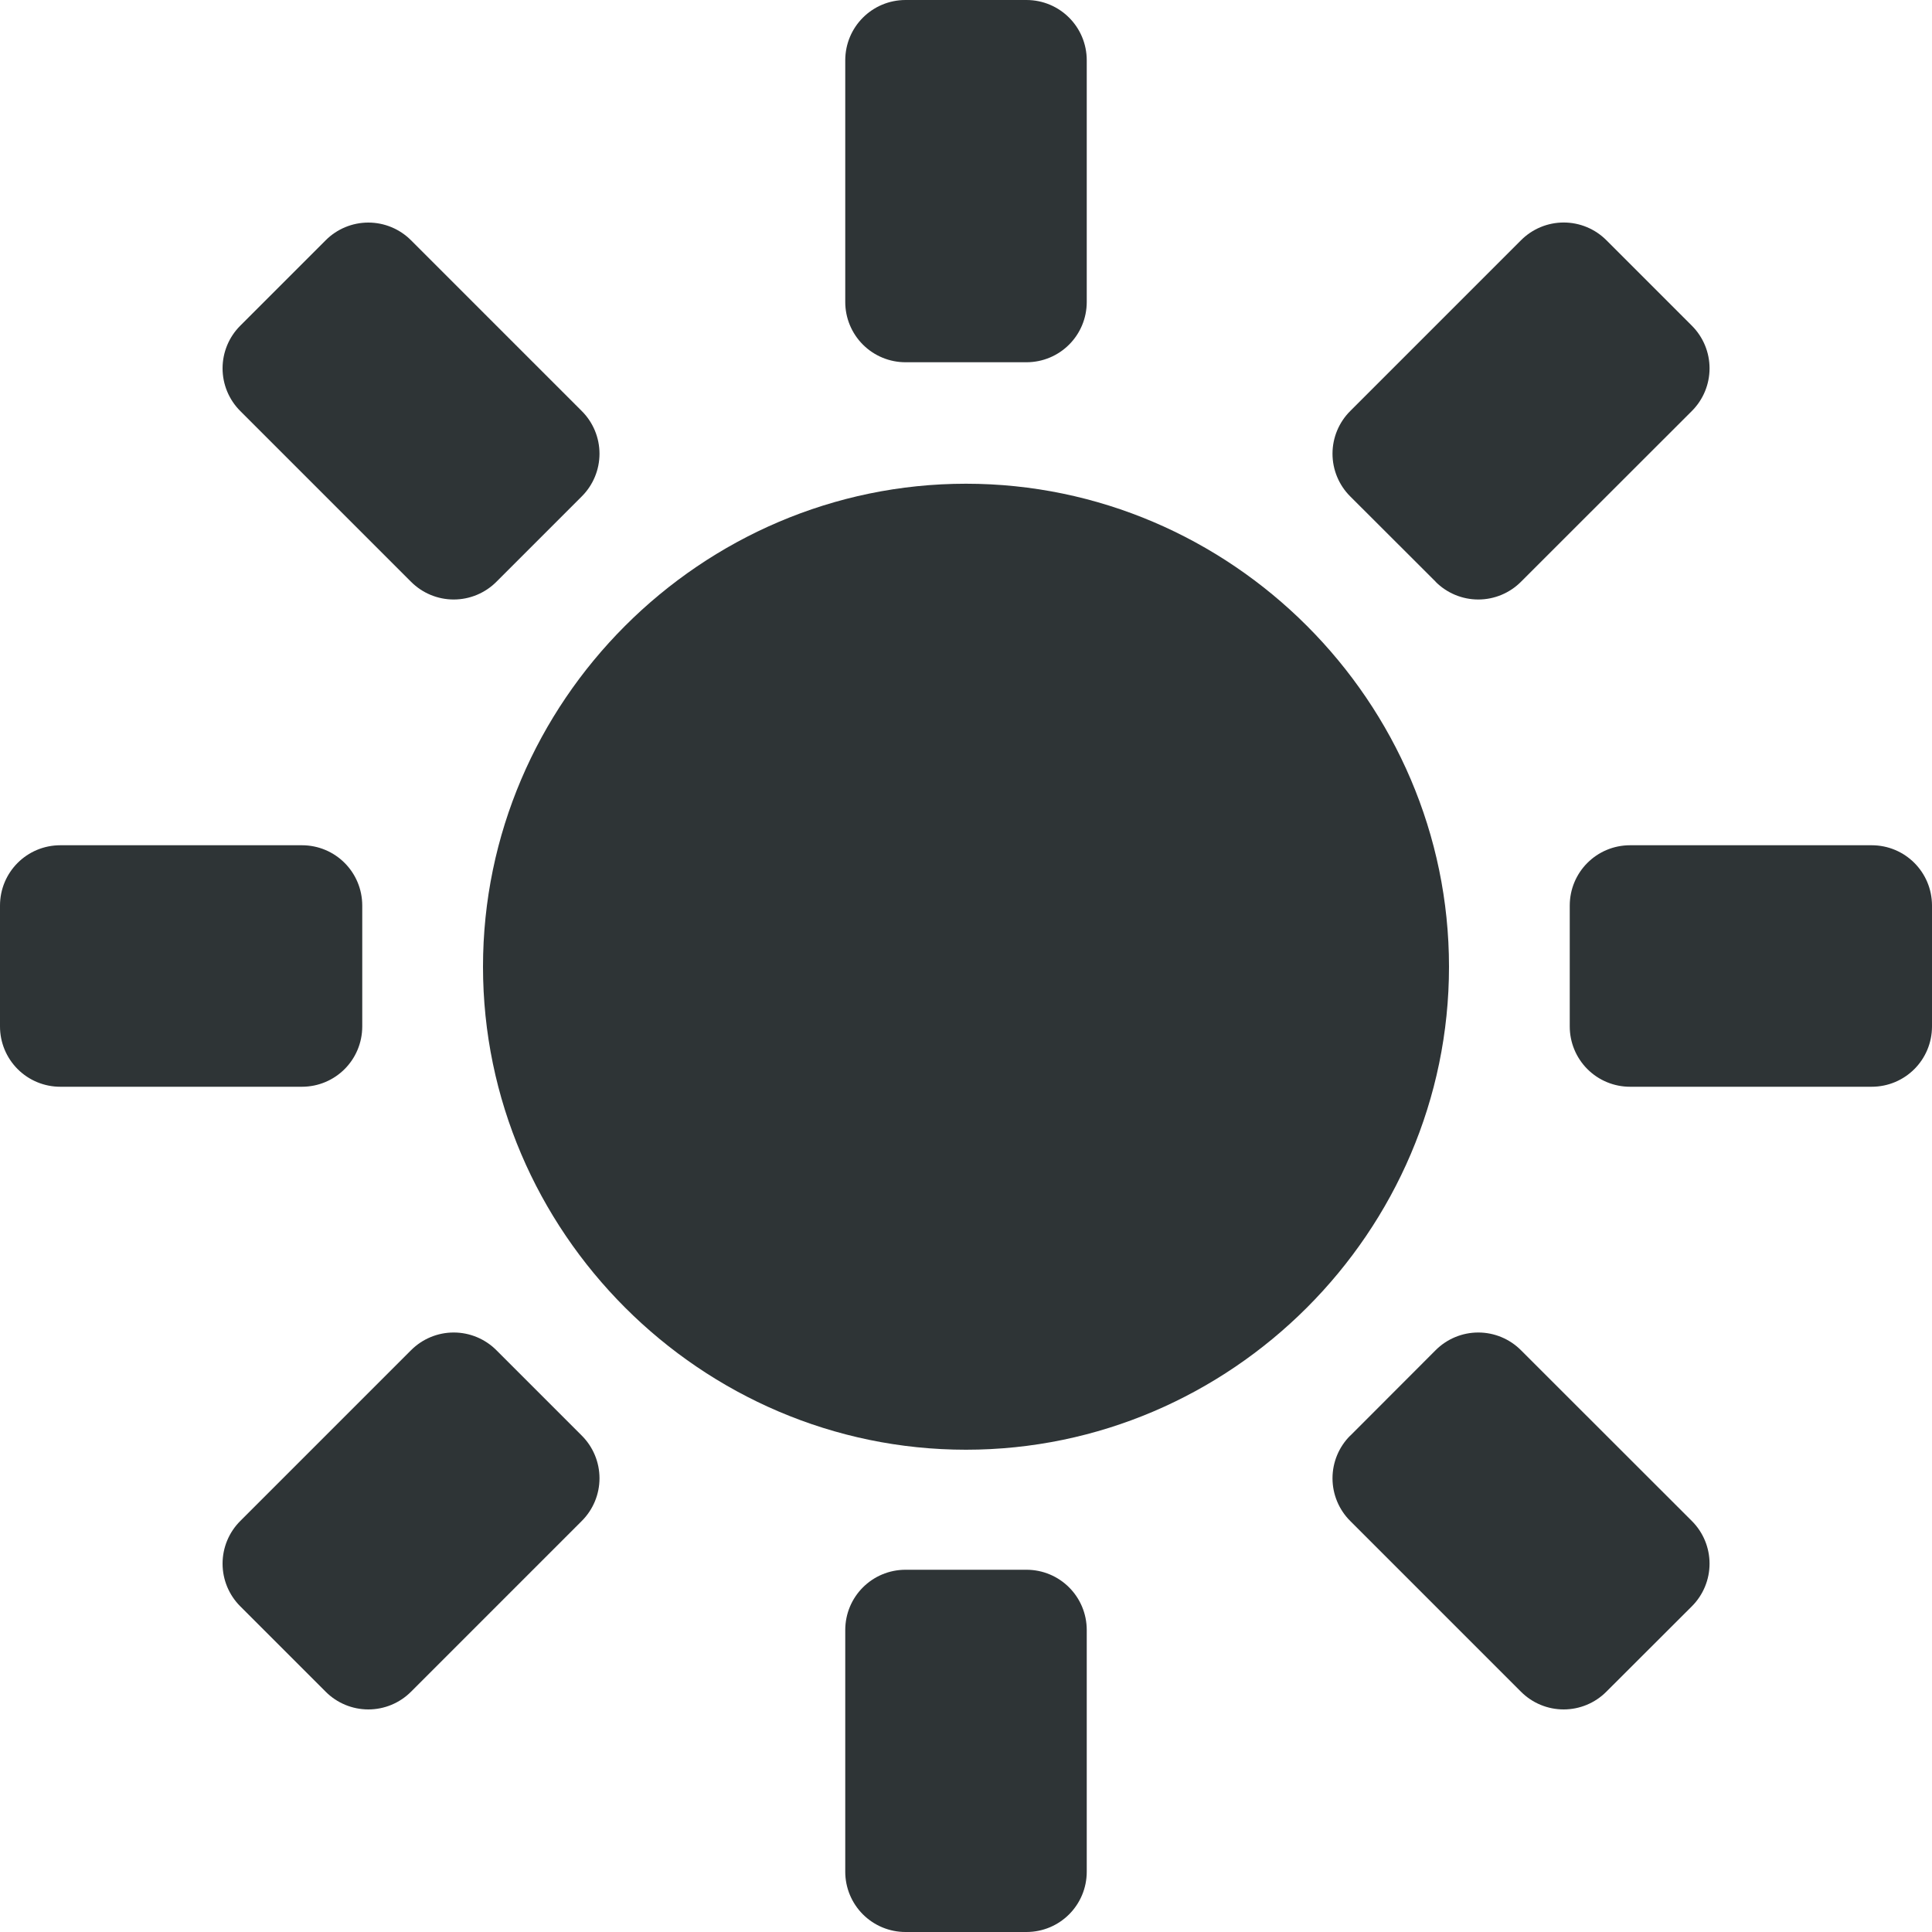
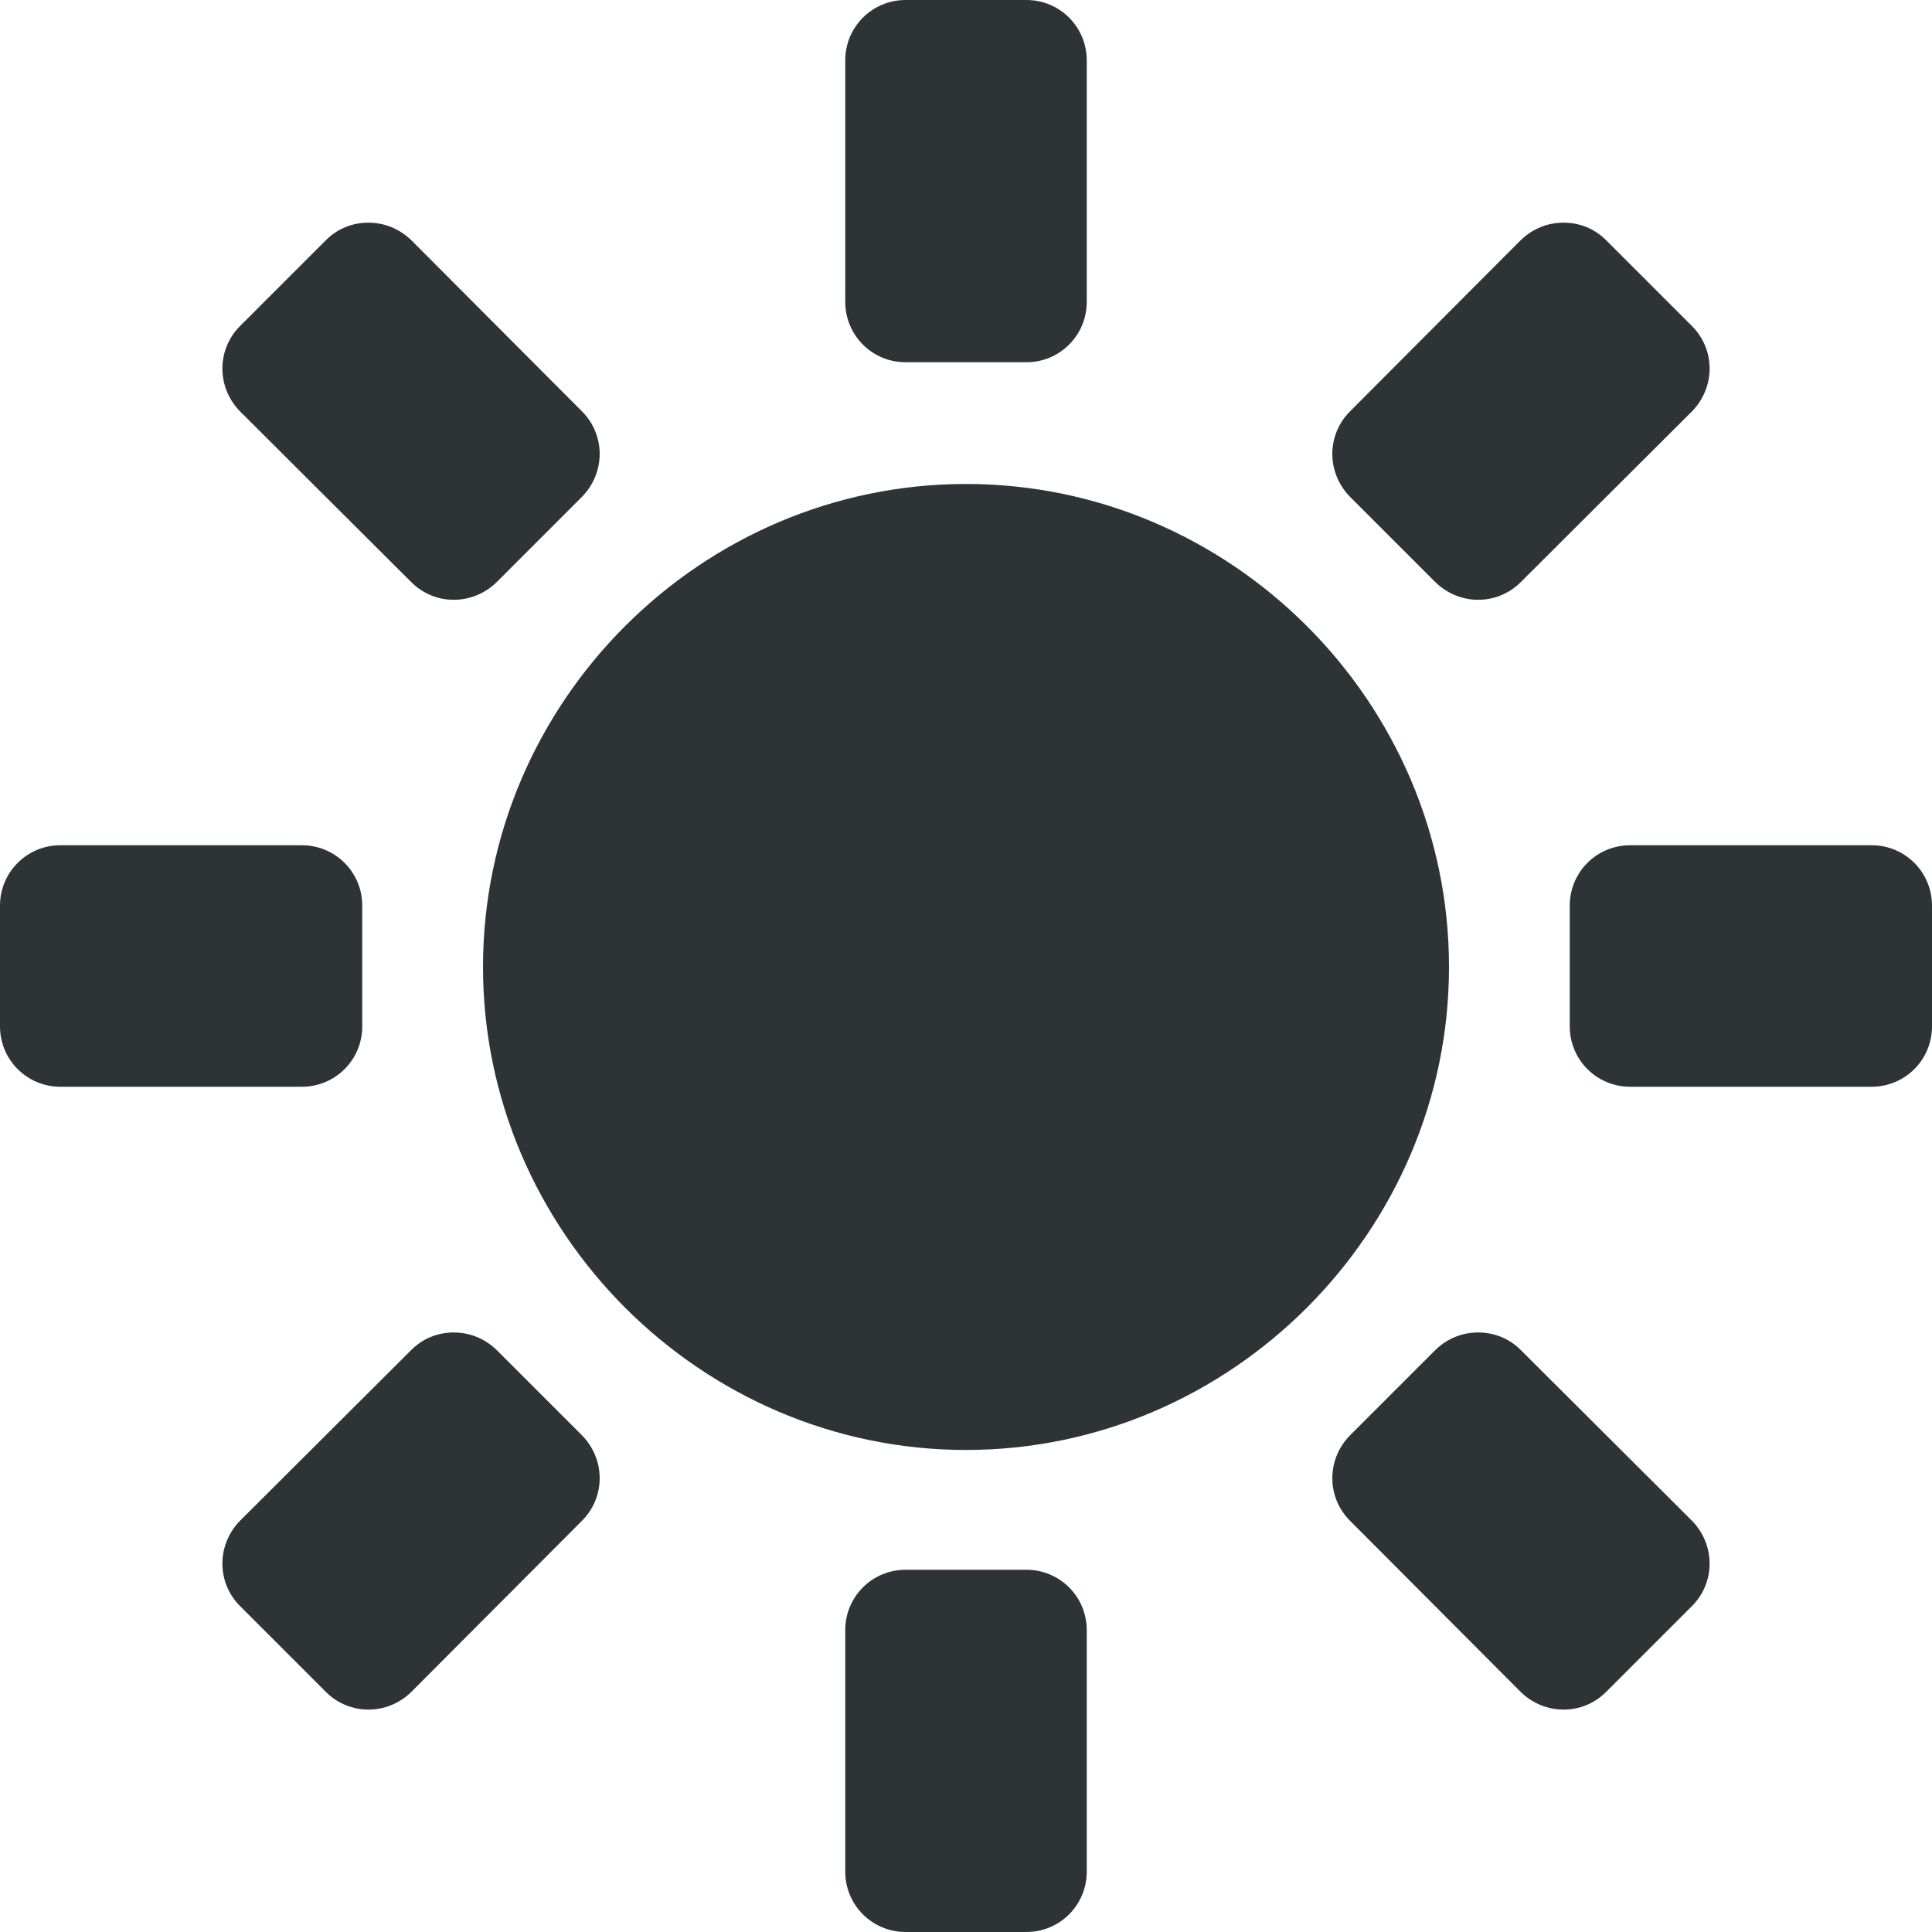
- <svg xmlns="http://www.w3.org/2000/svg" width="16" height="16">
-   <g fill="#2e3436">
-     <path d="M8 4.006c-2.195 0-4 1.805-4 4 0 2.195 1.805 4 4 4 2.195 0 4-1.805 4-4 0-2.195-1.805-4-4-4z" style="line-height:normal;-inkscape-font-specification:Sans;font-variant-ligatures:normal;font-variant-position:normal;font-variant-caps:normal;font-variant-numeric:normal;font-variant-alternates:normal;font-feature-settings:normal;text-indent:0;text-align:start;text-decoration-line:none;text-decoration-style:solid;text-decoration-color:#000;text-transform:none;text-orientation:mixed;shape-padding:0;isolation:auto;mix-blend-mode:normal;marker:none" color="#bebebe" font-weight="400" font-family="Sans" overflow="visible" />
-     <path d="M7.5 0h1c.277 0 .5.223.5.5v2c0 .277-.223.5-.5.5h-1a.499.499 0 01-.5-.5v-2c0-.277.223-.5.5-.5zm0 13h1c.277 0 .5.223.5.5v2c0 .277-.223.5-.5.5h-1a.499.499 0 01-.5-.5v-2c0-.277.223-.5.5-.5zM1.99 2.697l.707-.707a.499.499 0 01.707 0l1.414 1.414a.499.499 0 010 .707l-.707.707a.499.499 0 01-.707 0L1.99 3.404a.499.499 0 010-.707zm9.192 9.193l.707-.708a.499.499 0 01.707 0l1.415 1.414a.499.499 0 010 .707l-.708.707a.499.499 0 01-.707 0l-1.414-1.414a.499.499 0 010-.707zm-8.485 2.12l-.707-.707a.499.499 0 010-.707l1.414-1.414a.499.499 0 01.707 0l.707.707a.499.499 0 010 .707L3.404 14.01a.499.499 0 01-.707 0zm9.193-9.192l-.708-.707a.499.499 0 010-.707l1.414-1.414a.499.499 0 01.708 0l.707.707a.499.499 0 010 .707l-1.415 1.414a.499.499 0 01-.707 0zM16 7.5v1c0 .277-.223.5-.5.5h-2a.499.499 0 01-.5-.5v-1c0-.277.223-.5.5-.5h2c.277 0 .5.223.5.5zm-13 0v1c0 .277-.223.5-.5.5h-2a.499.499 0 01-.5-.5v-1c0-.277.223-.5.5-.5h2c.277 0 .5.223.5.5z" />
-   </g>
+ <svg xmlns="http://www.w3.org/2000/svg" height="16px" viewBox="0 0 16 16" width="16px">
+   <path d="m 7.5 0 c -0.277 0 -0.5 0.223 -0.5 0.5 v 2 c 0 0.277 0.223 0.5 0.5 0.5 h 1 c 0.277 0 0.5 -0.223 0.5 -0.5 v -2 c 0 -0.277 -0.223 -0.5 -0.5 -0.5 z m -4.449 1.844 c -0.129 0 -0.254 0.047 -0.352 0.145 l -0.711 0.711 c -0.195 0.195 -0.195 0.508 0 0.707 l 1.418 1.414 c 0.195 0.195 0.508 0.195 0.707 0 l 0.707 -0.707 c 0.195 -0.199 0.195 -0.512 0 -0.707 l -1.414 -1.418 c -0.102 -0.098 -0.227 -0.145 -0.355 -0.145 z m 9.898 0 c -0.129 0 -0.254 0.047 -0.355 0.145 l -1.414 1.418 c -0.195 0.195 -0.195 0.508 0 0.707 l 0.707 0.707 c 0.199 0.195 0.512 0.195 0.707 0 l 1.418 -1.414 c 0.195 -0.199 0.195 -0.512 0 -0.707 l -0.711 -0.711 c -0.098 -0.098 -0.223 -0.145 -0.352 -0.145 z m -4.949 2.164 c -2.195 0 -4 1.805 -4 4 c 0 2.191 1.805 4 4 4 s 4 -1.809 4 -4 c 0 -2.195 -1.805 -4 -4 -4 z m -7.5 2.992 c -0.277 0 -0.5 0.223 -0.5 0.5 v 1 c 0 0.277 0.223 0.5 0.5 0.5 h 2 c 0.277 0 0.5 -0.223 0.5 -0.5 v -1 c 0 -0.277 -0.223 -0.5 -0.5 -0.5 z m 13 0 c -0.277 0 -0.5 0.223 -0.5 0.5 v 1 c 0 0.277 0.223 0.5 0.5 0.5 h 2 c 0.277 0 0.5 -0.223 0.5 -0.5 v -1 c 0 -0.277 -0.223 -0.5 -0.5 -0.5 z m -9.742 4.035 c -0.129 0 -0.254 0.047 -0.352 0.145 l -1.418 1.414 c -0.195 0.199 -0.195 0.512 0 0.707 l 0.711 0.711 c 0.195 0.195 0.508 0.195 0.707 0 l 1.414 -1.418 c 0.195 -0.195 0.195 -0.508 0 -0.707 l -0.707 -0.707 c -0.102 -0.098 -0.227 -0.145 -0.355 -0.145 z m 8.484 0 c -0.129 0 -0.254 0.047 -0.355 0.145 l -0.707 0.707 c -0.195 0.199 -0.195 0.512 0 0.707 l 1.414 1.418 c 0.199 0.195 0.512 0.195 0.707 0 l 0.711 -0.711 c 0.195 -0.195 0.195 -0.508 0 -0.707 l -1.418 -1.414 c -0.098 -0.098 -0.223 -0.145 -0.352 -0.145 z m -4.742 1.965 c -0.277 0 -0.5 0.223 -0.5 0.5 v 2 c 0 0.277 0.223 0.5 0.5 0.5 h 1 c 0.277 0 0.5 -0.223 0.5 -0.5 v -2 c 0 -0.277 -0.223 -0.5 -0.5 -0.5 z m 0 0" fill="#2e3436" />
</svg>
